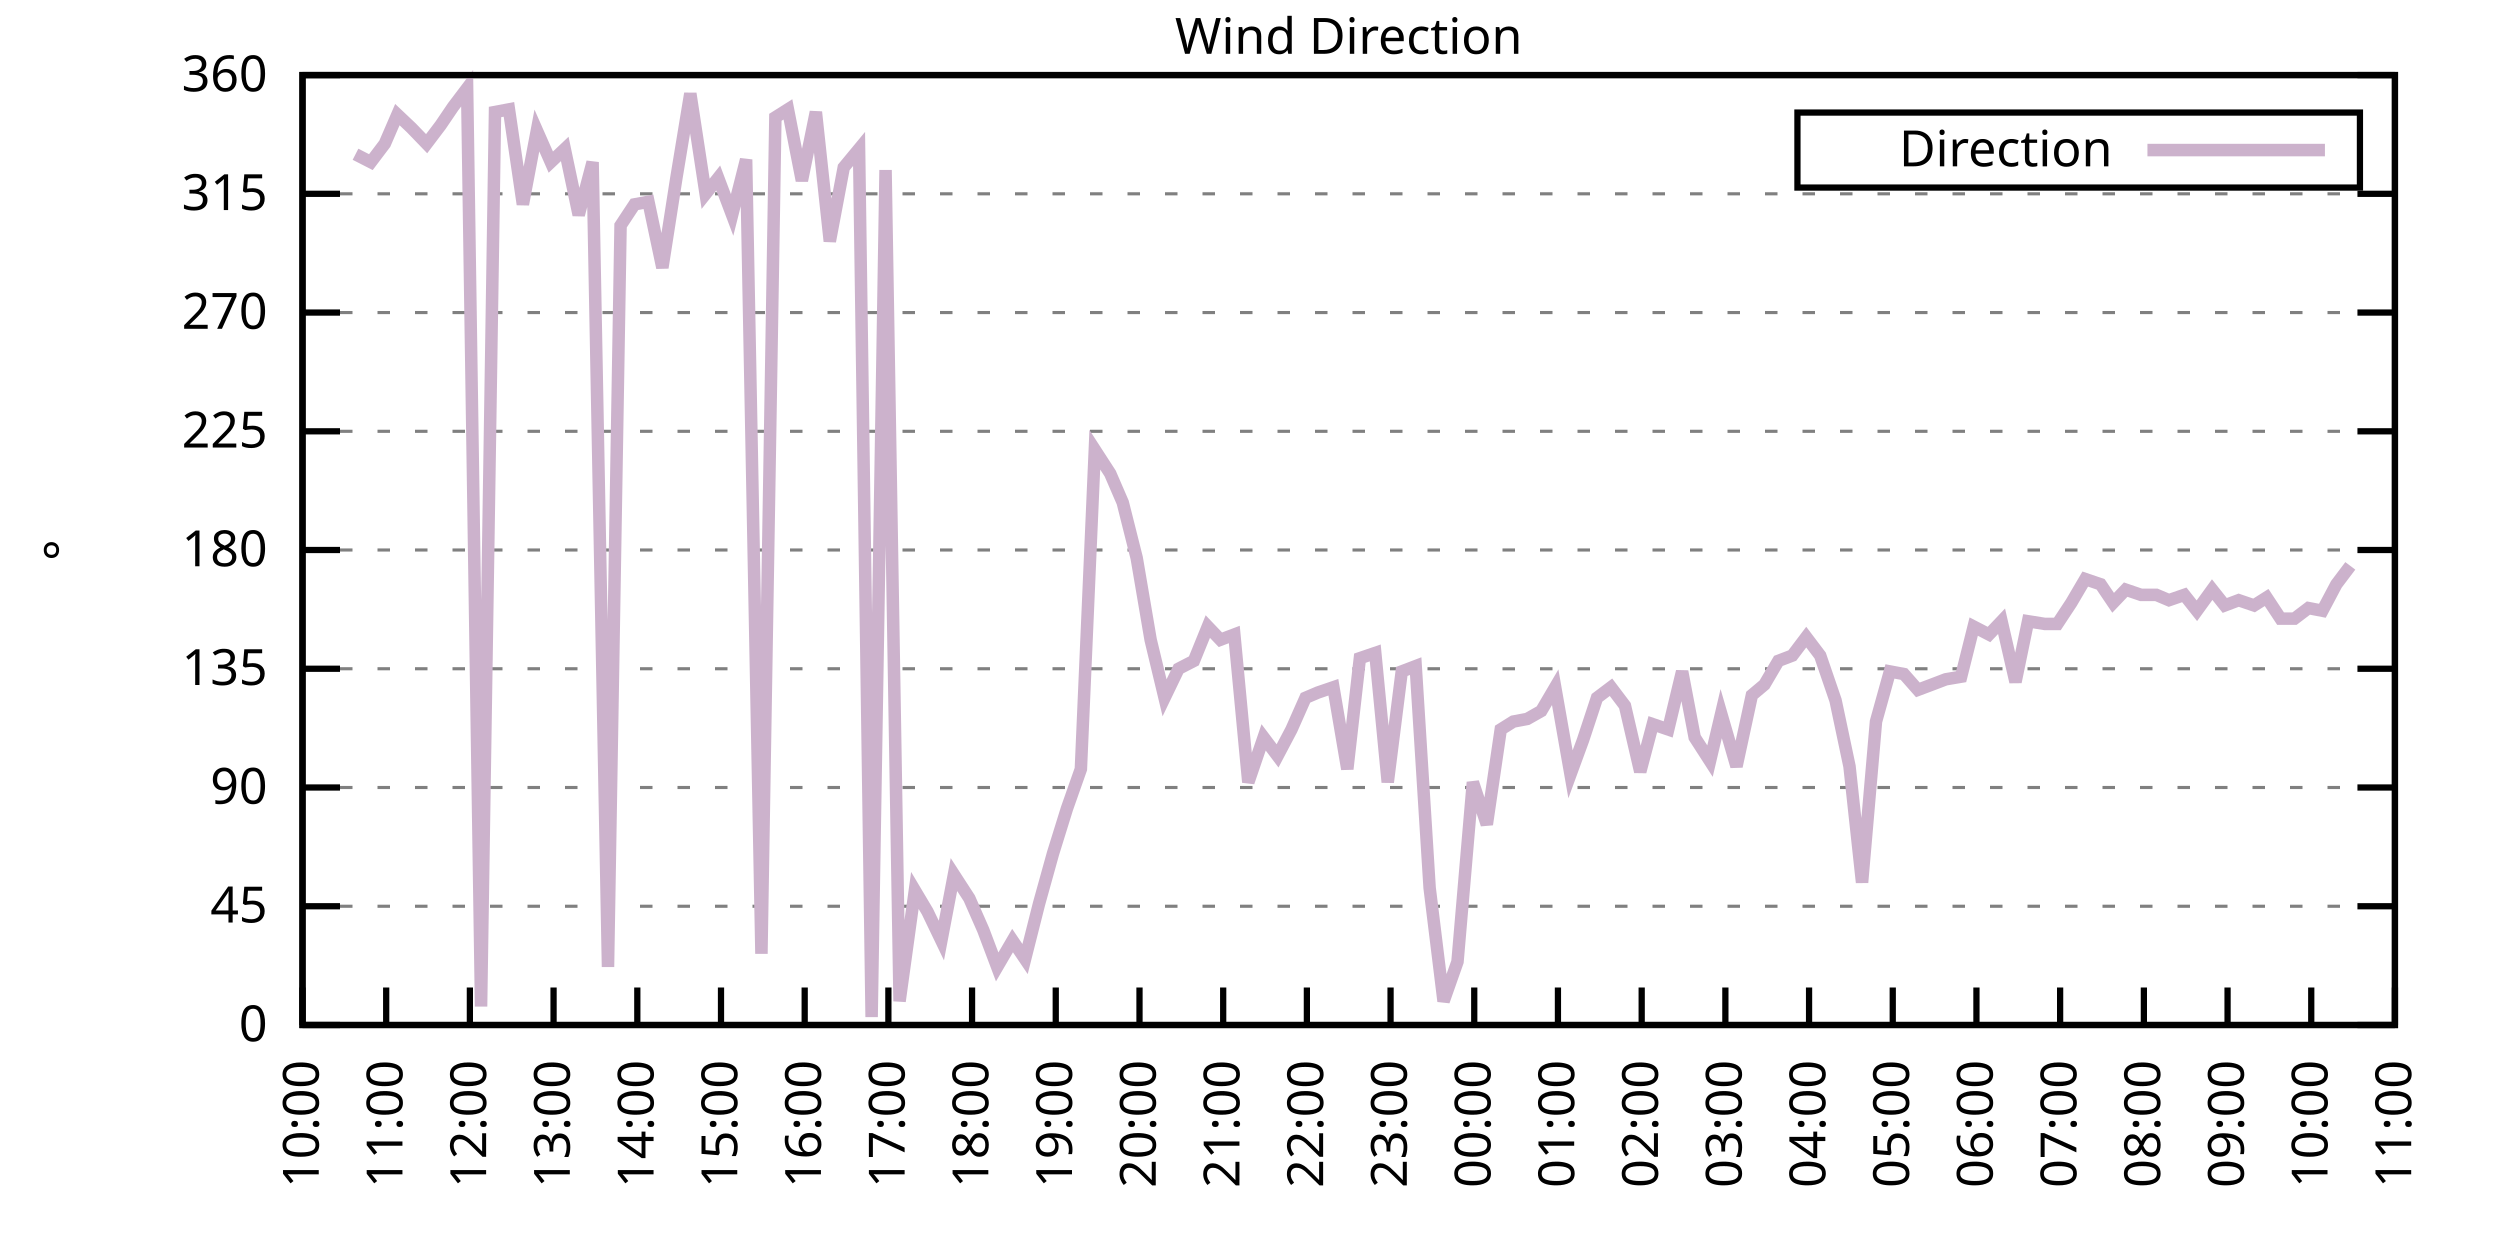
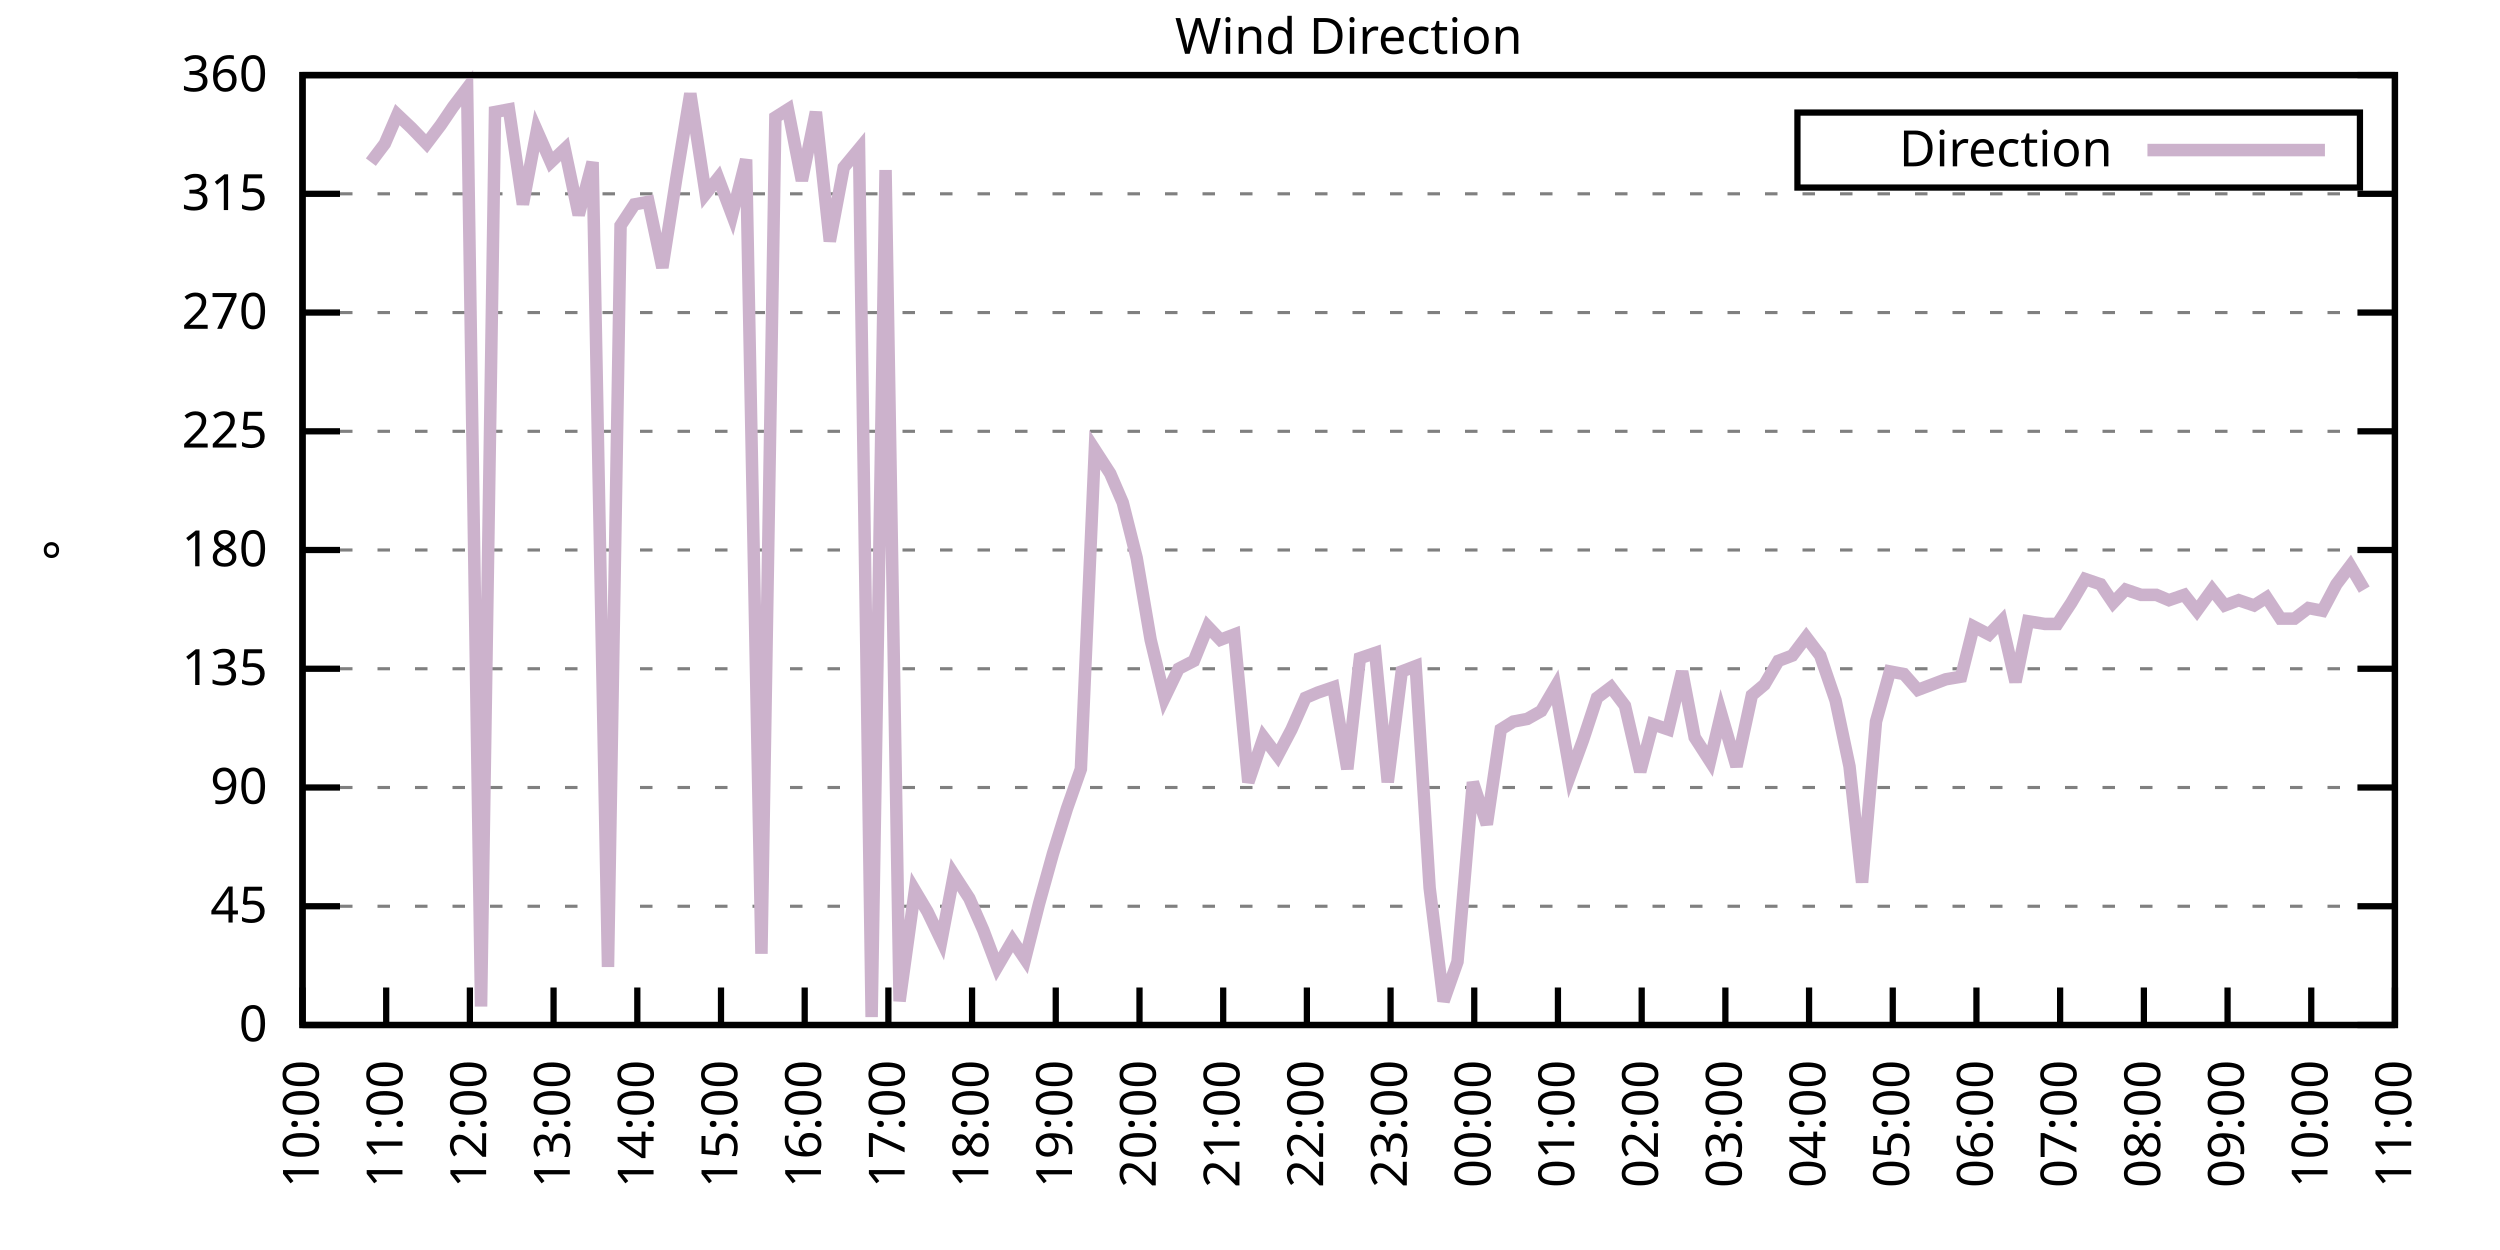
<svg xmlns="http://www.w3.org/2000/svg" xmlns:xlink="http://www.w3.org/1999/xlink" width="400" height="200" viewBox="0 0 400 200">
  <g id="gnuplot_canvas">
    <rect x="0" y="0" width="400" height="200" fill="none" />
    <defs>
      <circle id="gpDot" r="0.5" stroke-width="0.5" stroke="currentColor" />
      <path id="gpPt0" stroke-width="0.333" stroke="currentColor" d="M-1,0 h2 M0,-1 v2" />
      <path id="gpPt1" stroke-width="0.333" stroke="currentColor" d="M-1,-1 L1,1 M1,-1 L-1,1" />
      <path id="gpPt2" stroke-width="0.333" stroke="currentColor" d="M-1,0 L1,0 M0,-1 L0,1 M-1,-1 L1,1 M-1,1 L1,-1" />
      <rect id="gpPt3" stroke-width="0.333" stroke="currentColor" x="-1" y="-1" width="2" height="2" />
      <rect id="gpPt4" stroke-width="0.333" stroke="currentColor" fill="currentColor" x="-1" y="-1" width="2" height="2" />
      <circle id="gpPt5" stroke-width="0.333" stroke="currentColor" cx="0" cy="0" r="1" />
      <use xlink:href="#gpPt5" id="gpPt6" fill="currentColor" stroke="none" />
      <path id="gpPt7" stroke-width="0.333" stroke="currentColor" d="M0,-1.33 L-1.33,0.67 L1.33,0.67 z" />
      <use xlink:href="#gpPt7" id="gpPt8" fill="currentColor" stroke="none" />
      <use xlink:href="#gpPt7" id="gpPt9" stroke="currentColor" transform="rotate(180)" />
      <use xlink:href="#gpPt9" id="gpPt10" fill="currentColor" stroke="none" />
      <use xlink:href="#gpPt3" id="gpPt11" stroke="currentColor" transform="rotate(45)" />
      <use xlink:href="#gpPt11" id="gpPt12" fill="currentColor" stroke="none" />
      <path id="gpPt13" stroke-width="0.333" stroke="currentColor" d="M0,1.330 L1.265,0.411 L0.782,-1.067 L-0.782,-1.076 L-1.265,0.411 z" />
      <use xlink:href="#gpPt13" id="gpPt14" fill="currentColor" stroke="none" />
      <filter id="textbox" filterUnits="objectBoundingBox" x="0" y="0" height="1" width="1">
        <feFlood flood-color="white" flood-opacity="1" result="bgnd" />
        <feComposite in="SourceGraphic" in2="bgnd" operator="atop" />
      </filter>
      <filter id="greybox" filterUnits="objectBoundingBox" x="0" y="0" height="1" width="1">
        <feFlood flood-color="lightgrey" flood-opacity="1" result="grey" />
        <feComposite in="SourceGraphic" in2="grey" operator="atop" />
      </filter>
    </defs>
    <g fill="none" color="white" stroke="currentColor" stroke-width="1.00" stroke-linecap="butt" stroke-linejoin="miter">
</g>
    <g fill="none" color="black" stroke="currentColor" stroke-width="1.00" stroke-linecap="butt" stroke-linejoin="miter">
      <g stroke="none" shape-rendering="crispEdges">
        <polygon fill="rgb(255, 255, 255)" points="48.40,164.00 383.18,164.00 383.18,12.02 48.40,12.02 " />
      </g>
    </g>
    <g fill="none" color="black" stroke="currentColor" stroke-width="1.00" stroke-linecap="butt" stroke-linejoin="miter">
</g>
    <g fill="none" color="black" stroke="black" stroke-width="0.50" stroke-linecap="butt" stroke-linejoin="miter">
</g>
    <g fill="none" color="gray" stroke="currentColor" stroke-width="0.50" stroke-linecap="butt" stroke-linejoin="miter">
      <path stroke="gray" stroke-dasharray="2,4" class="gridline" d="M48.40,164.00 L383.19,164.00  " />
    </g>
    <g fill="none" color="gray" stroke="gray" stroke-width="1.00" stroke-linecap="butt" stroke-linejoin="miter">
</g>
    <g fill="none" color="black" stroke="currentColor" stroke-width="1.00" stroke-linecap="butt" stroke-linejoin="miter">
      <path stroke="black" d="M48.40,164.00 L54.40,164.00 M383.19,164.00 L377.19,164.00  " />
      <g transform="translate(42.80,166.60)" stroke="none" fill="black" font-family="Sans" font-size="8.00" text-anchor="end">
        <text>
          <tspan font-family="Sans"> 0</tspan>
        </text>
      </g>
    </g>
    <g fill="none" color="black" stroke="currentColor" stroke-width="1.00" stroke-linecap="butt" stroke-linejoin="miter">
</g>
    <g fill="none" color="black" stroke="black" stroke-width="0.50" stroke-linecap="butt" stroke-linejoin="miter">
</g>
    <g fill="none" color="gray" stroke="currentColor" stroke-width="0.50" stroke-linecap="butt" stroke-linejoin="miter">
      <path stroke="gray" stroke-dasharray="2,4" class="gridline" d="M48.40,145.00 L383.19,145.00  " />
    </g>
    <g fill="none" color="gray" stroke="gray" stroke-width="1.00" stroke-linecap="butt" stroke-linejoin="miter">
</g>
    <g fill="none" color="black" stroke="currentColor" stroke-width="1.00" stroke-linecap="butt" stroke-linejoin="miter">
      <path stroke="black" d="M48.40,145.00 L54.40,145.00 M383.19,145.00 L377.19,145.00  " />
      <g transform="translate(42.80,147.60)" stroke="none" fill="black" font-family="Sans" font-size="8.00" text-anchor="end">
        <text>
          <tspan font-family="Sans"> 45</tspan>
        </text>
      </g>
    </g>
    <g fill="none" color="black" stroke="currentColor" stroke-width="1.00" stroke-linecap="butt" stroke-linejoin="miter">
</g>
    <g fill="none" color="black" stroke="black" stroke-width="0.50" stroke-linecap="butt" stroke-linejoin="miter">
</g>
    <g fill="none" color="gray" stroke="currentColor" stroke-width="0.50" stroke-linecap="butt" stroke-linejoin="miter">
      <path stroke="gray" stroke-dasharray="2,4" class="gridline" d="M48.40,126.00 L383.19,126.00  " />
    </g>
    <g fill="none" color="gray" stroke="gray" stroke-width="1.00" stroke-linecap="butt" stroke-linejoin="miter">
</g>
    <g fill="none" color="black" stroke="currentColor" stroke-width="1.00" stroke-linecap="butt" stroke-linejoin="miter">
      <path stroke="black" d="M48.40,126.00 L54.40,126.00 M383.19,126.00 L377.19,126.00  " />
      <g transform="translate(42.80,128.60)" stroke="none" fill="black" font-family="Sans" font-size="8.00" text-anchor="end">
        <text>
          <tspan font-family="Sans"> 90</tspan>
        </text>
      </g>
    </g>
    <g fill="none" color="black" stroke="currentColor" stroke-width="1.00" stroke-linecap="butt" stroke-linejoin="miter">
</g>
    <g fill="none" color="black" stroke="black" stroke-width="0.50" stroke-linecap="butt" stroke-linejoin="miter">
</g>
    <g fill="none" color="gray" stroke="currentColor" stroke-width="0.50" stroke-linecap="butt" stroke-linejoin="miter">
      <path stroke="gray" stroke-dasharray="2,4" class="gridline" d="M48.40,107.00 L383.19,107.00  " />
    </g>
    <g fill="none" color="gray" stroke="gray" stroke-width="1.00" stroke-linecap="butt" stroke-linejoin="miter">
</g>
    <g fill="none" color="black" stroke="currentColor" stroke-width="1.00" stroke-linecap="butt" stroke-linejoin="miter">
      <path stroke="black" d="M48.40,107.00 L54.40,107.00 M383.19,107.00 L377.19,107.00  " />
      <g transform="translate(42.80,109.60)" stroke="none" fill="black" font-family="Sans" font-size="8.00" text-anchor="end">
        <text>
          <tspan font-family="Sans"> 135</tspan>
        </text>
      </g>
    </g>
    <g fill="none" color="black" stroke="currentColor" stroke-width="1.00" stroke-linecap="butt" stroke-linejoin="miter">
</g>
    <g fill="none" color="black" stroke="black" stroke-width="0.50" stroke-linecap="butt" stroke-linejoin="miter">
</g>
    <g fill="none" color="gray" stroke="currentColor" stroke-width="0.50" stroke-linecap="butt" stroke-linejoin="miter">
      <path stroke="gray" stroke-dasharray="2,4" class="gridline" d="M48.40,88.00 L383.19,88.00  " />
    </g>
    <g fill="none" color="gray" stroke="gray" stroke-width="1.00" stroke-linecap="butt" stroke-linejoin="miter">
</g>
    <g fill="none" color="black" stroke="currentColor" stroke-width="1.00" stroke-linecap="butt" stroke-linejoin="miter">
      <path stroke="black" d="M48.40,88.00 L54.40,88.00 M383.19,88.00 L377.19,88.00  " />
      <g transform="translate(42.80,90.60)" stroke="none" fill="black" font-family="Sans" font-size="8.00" text-anchor="end">
        <text>
          <tspan font-family="Sans"> 180</tspan>
        </text>
      </g>
    </g>
    <g fill="none" color="black" stroke="currentColor" stroke-width="1.00" stroke-linecap="butt" stroke-linejoin="miter">
</g>
    <g fill="none" color="black" stroke="black" stroke-width="0.50" stroke-linecap="butt" stroke-linejoin="miter">
</g>
    <g fill="none" color="gray" stroke="currentColor" stroke-width="0.50" stroke-linecap="butt" stroke-linejoin="miter">
      <path stroke="gray" stroke-dasharray="2,4" class="gridline" d="M48.40,69.01 L383.19,69.01  " />
    </g>
    <g fill="none" color="gray" stroke="gray" stroke-width="1.00" stroke-linecap="butt" stroke-linejoin="miter">
</g>
    <g fill="none" color="black" stroke="currentColor" stroke-width="1.00" stroke-linecap="butt" stroke-linejoin="miter">
      <path stroke="black" d="M48.40,69.01 L54.40,69.01 M383.19,69.01 L377.19,69.01  " />
      <g transform="translate(42.80,71.61)" stroke="none" fill="black" font-family="Sans" font-size="8.00" text-anchor="end">
        <text>
          <tspan font-family="Sans"> 225</tspan>
        </text>
      </g>
    </g>
    <g fill="none" color="black" stroke="currentColor" stroke-width="1.00" stroke-linecap="butt" stroke-linejoin="miter">
</g>
    <g fill="none" color="black" stroke="black" stroke-width="0.50" stroke-linecap="butt" stroke-linejoin="miter">
</g>
    <g fill="none" color="gray" stroke="currentColor" stroke-width="0.50" stroke-linecap="butt" stroke-linejoin="miter">
      <path stroke="gray" stroke-dasharray="2,4" class="gridline" d="M48.40,50.01 L383.19,50.01  " />
    </g>
    <g fill="none" color="gray" stroke="gray" stroke-width="1.00" stroke-linecap="butt" stroke-linejoin="miter">
</g>
    <g fill="none" color="black" stroke="currentColor" stroke-width="1.00" stroke-linecap="butt" stroke-linejoin="miter">
      <path stroke="black" d="M48.40,50.01 L54.40,50.01 M383.19,50.01 L377.19,50.01  " />
      <g transform="translate(42.80,52.61)" stroke="none" fill="black" font-family="Sans" font-size="8.00" text-anchor="end">
        <text>
          <tspan font-family="Sans"> 270</tspan>
        </text>
      </g>
    </g>
    <g fill="none" color="black" stroke="currentColor" stroke-width="1.00" stroke-linecap="butt" stroke-linejoin="miter">
</g>
    <g fill="none" color="black" stroke="black" stroke-width="0.50" stroke-linecap="butt" stroke-linejoin="miter">
</g>
    <g fill="none" color="gray" stroke="currentColor" stroke-width="0.50" stroke-linecap="butt" stroke-linejoin="miter">
      <path stroke="gray" stroke-dasharray="2,4" class="gridline" d="M48.40,31.01 L383.19,31.01  " />
    </g>
    <g fill="none" color="gray" stroke="gray" stroke-width="1.00" stroke-linecap="butt" stroke-linejoin="miter">
</g>
    <g fill="none" color="black" stroke="currentColor" stroke-width="1.00" stroke-linecap="butt" stroke-linejoin="miter">
      <path stroke="black" d="M48.40,31.01 L54.40,31.01 M383.19,31.01 L377.19,31.01  " />
      <g transform="translate(42.80,33.61)" stroke="none" fill="black" font-family="Sans" font-size="8.00" text-anchor="end">
        <text>
          <tspan font-family="Sans"> 315</tspan>
        </text>
      </g>
    </g>
    <g fill="none" color="black" stroke="currentColor" stroke-width="1.00" stroke-linecap="butt" stroke-linejoin="miter">
</g>
    <g fill="none" color="black" stroke="black" stroke-width="0.50" stroke-linecap="butt" stroke-linejoin="miter">
</g>
    <g fill="none" color="gray" stroke="currentColor" stroke-width="0.50" stroke-linecap="butt" stroke-linejoin="miter">
      <path stroke="gray" stroke-dasharray="2,4" class="gridline" d="M48.40,12.01 L383.19,12.01  " />
    </g>
    <g fill="none" color="gray" stroke="gray" stroke-width="1.00" stroke-linecap="butt" stroke-linejoin="miter">
</g>
    <g fill="none" color="black" stroke="currentColor" stroke-width="1.00" stroke-linecap="butt" stroke-linejoin="miter">
      <path stroke="black" d="M48.40,12.01 L54.40,12.01 M383.19,12.01 L377.19,12.01  " />
      <g transform="translate(42.80,14.61)" stroke="none" fill="black" font-family="Sans" font-size="8.00" text-anchor="end">
        <text>
          <tspan font-family="Sans"> 360</tspan>
        </text>
      </g>
    </g>
    <g fill="none" color="black" stroke="currentColor" stroke-width="1.00" stroke-linecap="butt" stroke-linejoin="miter">
      <path stroke="black" d="M48.40,164.00 L48.40,158.00  " />
      <g transform="translate(51.00,169.60) rotate(270.00)" stroke="none" fill="black" font-family="Sans" font-size="8.00" text-anchor="end">
        <text>
          <tspan font-family="Sans">10:00</tspan>
        </text>
      </g>
    </g>
    <g fill="none" color="black" stroke="currentColor" stroke-width="1.00" stroke-linecap="butt" stroke-linejoin="miter">
      <path stroke="black" d="M61.79,164.00 L61.79,158.00  " />
      <g transform="translate(64.39,169.60) rotate(270.00)" stroke="none" fill="black" font-family="Sans" font-size="8.00" text-anchor="end">
        <text>
          <tspan font-family="Sans">11:00</tspan>
        </text>
      </g>
    </g>
    <g fill="none" color="black" stroke="currentColor" stroke-width="1.00" stroke-linecap="butt" stroke-linejoin="miter">
      <path stroke="black" d="M75.18,164.00 L75.18,158.00  " />
      <g transform="translate(77.78,169.60) rotate(270.00)" stroke="none" fill="black" font-family="Sans" font-size="8.00" text-anchor="end">
        <text>
          <tspan font-family="Sans">12:00</tspan>
        </text>
      </g>
    </g>
    <g fill="none" color="black" stroke="currentColor" stroke-width="1.00" stroke-linecap="butt" stroke-linejoin="miter">
      <path stroke="black" d="M88.57,164.00 L88.57,158.00  " />
      <g transform="translate(91.17,169.60) rotate(270.00)" stroke="none" fill="black" font-family="Sans" font-size="8.00" text-anchor="end">
        <text>
          <tspan font-family="Sans">13:00</tspan>
        </text>
      </g>
    </g>
    <g fill="none" color="black" stroke="currentColor" stroke-width="1.00" stroke-linecap="butt" stroke-linejoin="miter">
      <path stroke="black" d="M101.97,164.00 L101.97,158.00  " />
      <g transform="translate(104.57,169.60) rotate(270.00)" stroke="none" fill="black" font-family="Sans" font-size="8.00" text-anchor="end">
        <text>
          <tspan font-family="Sans">14:00</tspan>
        </text>
      </g>
    </g>
    <g fill="none" color="black" stroke="currentColor" stroke-width="1.00" stroke-linecap="butt" stroke-linejoin="miter">
      <path stroke="black" d="M115.36,164.00 L115.36,158.00  " />
      <g transform="translate(117.96,169.60) rotate(270.00)" stroke="none" fill="black" font-family="Sans" font-size="8.00" text-anchor="end">
        <text>
          <tspan font-family="Sans">15:00</tspan>
        </text>
      </g>
    </g>
    <g fill="none" color="black" stroke="currentColor" stroke-width="1.00" stroke-linecap="butt" stroke-linejoin="miter">
      <path stroke="black" d="M128.75,164.00 L128.75,158.00  " />
      <g transform="translate(131.35,169.60) rotate(270.00)" stroke="none" fill="black" font-family="Sans" font-size="8.00" text-anchor="end">
        <text>
          <tspan font-family="Sans">16:00</tspan>
        </text>
      </g>
    </g>
    <g fill="none" color="black" stroke="currentColor" stroke-width="1.00" stroke-linecap="butt" stroke-linejoin="miter">
      <path stroke="black" d="M142.14,164.00 L142.14,158.00  " />
      <g transform="translate(144.74,169.60) rotate(270.00)" stroke="none" fill="black" font-family="Sans" font-size="8.00" text-anchor="end">
        <text>
          <tspan font-family="Sans">17:00</tspan>
        </text>
      </g>
    </g>
    <g fill="none" color="black" stroke="currentColor" stroke-width="1.00" stroke-linecap="butt" stroke-linejoin="miter">
      <path stroke="black" d="M155.53,164.00 L155.53,158.00  " />
      <g transform="translate(158.13,169.60) rotate(270.00)" stroke="none" fill="black" font-family="Sans" font-size="8.00" text-anchor="end">
        <text>
          <tspan font-family="Sans">18:00</tspan>
        </text>
      </g>
    </g>
    <g fill="none" color="black" stroke="currentColor" stroke-width="1.00" stroke-linecap="butt" stroke-linejoin="miter">
      <path stroke="black" d="M168.92,164.00 L168.92,158.00  " />
      <g transform="translate(171.52,169.60) rotate(270.00)" stroke="none" fill="black" font-family="Sans" font-size="8.00" text-anchor="end">
        <text>
          <tspan font-family="Sans">19:00</tspan>
        </text>
      </g>
    </g>
    <g fill="none" color="black" stroke="currentColor" stroke-width="1.00" stroke-linecap="butt" stroke-linejoin="miter">
      <path stroke="black" d="M182.32,164.00 L182.32,158.00  " />
      <g transform="translate(184.92,169.60) rotate(270.00)" stroke="none" fill="black" font-family="Sans" font-size="8.00" text-anchor="end">
        <text>
          <tspan font-family="Sans">20:00</tspan>
        </text>
      </g>
    </g>
    <g fill="none" color="black" stroke="currentColor" stroke-width="1.00" stroke-linecap="butt" stroke-linejoin="miter">
      <path stroke="black" d="M195.71,164.00 L195.71,158.00  " />
      <g transform="translate(198.31,169.60) rotate(270.00)" stroke="none" fill="black" font-family="Sans" font-size="8.00" text-anchor="end">
        <text>
          <tspan font-family="Sans">21:00</tspan>
        </text>
      </g>
    </g>
    <g fill="none" color="black" stroke="currentColor" stroke-width="1.00" stroke-linecap="butt" stroke-linejoin="miter">
      <path stroke="black" d="M209.10,164.00 L209.10,158.00  " />
      <g transform="translate(211.70,169.60) rotate(270.00)" stroke="none" fill="black" font-family="Sans" font-size="8.00" text-anchor="end">
        <text>
          <tspan font-family="Sans">22:00</tspan>
        </text>
      </g>
    </g>
    <g fill="none" color="black" stroke="currentColor" stroke-width="1.00" stroke-linecap="butt" stroke-linejoin="miter">
      <path stroke="black" d="M222.49,164.00 L222.49,158.00  " />
      <g transform="translate(225.09,169.60) rotate(270.00)" stroke="none" fill="black" font-family="Sans" font-size="8.00" text-anchor="end">
        <text>
          <tspan font-family="Sans">23:00</tspan>
        </text>
      </g>
    </g>
    <g fill="none" color="black" stroke="currentColor" stroke-width="1.00" stroke-linecap="butt" stroke-linejoin="miter">
      <path stroke="black" d="M235.88,164.00 L235.88,158.00  " />
      <g transform="translate(238.48,169.60) rotate(270.00)" stroke="none" fill="black" font-family="Sans" font-size="8.00" text-anchor="end">
        <text>
          <tspan font-family="Sans">00:00</tspan>
        </text>
      </g>
    </g>
    <g fill="none" color="black" stroke="currentColor" stroke-width="1.00" stroke-linecap="butt" stroke-linejoin="miter">
      <path stroke="black" d="M249.27,164.00 L249.27,158.00  " />
      <g transform="translate(251.87,169.60) rotate(270.00)" stroke="none" fill="black" font-family="Sans" font-size="8.00" text-anchor="end">
        <text>
          <tspan font-family="Sans">01:00</tspan>
        </text>
      </g>
    </g>
    <g fill="none" color="black" stroke="currentColor" stroke-width="1.00" stroke-linecap="butt" stroke-linejoin="miter">
      <path stroke="black" d="M262.67,164.00 L262.67,158.00  " />
      <g transform="translate(265.27,169.60) rotate(270.00)" stroke="none" fill="black" font-family="Sans" font-size="8.00" text-anchor="end">
        <text>
          <tspan font-family="Sans">02:00</tspan>
        </text>
      </g>
    </g>
    <g fill="none" color="black" stroke="currentColor" stroke-width="1.00" stroke-linecap="butt" stroke-linejoin="miter">
      <path stroke="black" d="M276.06,164.00 L276.06,158.00  " />
      <g transform="translate(278.66,169.60) rotate(270.00)" stroke="none" fill="black" font-family="Sans" font-size="8.00" text-anchor="end">
        <text>
          <tspan font-family="Sans">03:00</tspan>
        </text>
      </g>
    </g>
    <g fill="none" color="black" stroke="currentColor" stroke-width="1.00" stroke-linecap="butt" stroke-linejoin="miter">
      <path stroke="black" d="M289.45,164.00 L289.45,158.00  " />
      <g transform="translate(292.05,169.60) rotate(270.00)" stroke="none" fill="black" font-family="Sans" font-size="8.00" text-anchor="end">
        <text>
          <tspan font-family="Sans">04:00</tspan>
        </text>
      </g>
    </g>
    <g fill="none" color="black" stroke="currentColor" stroke-width="1.00" stroke-linecap="butt" stroke-linejoin="miter">
      <path stroke="black" d="M302.84,164.00 L302.84,158.00  " />
      <g transform="translate(305.44,169.60) rotate(270.00)" stroke="none" fill="black" font-family="Sans" font-size="8.00" text-anchor="end">
        <text>
          <tspan font-family="Sans">05:00</tspan>
        </text>
      </g>
    </g>
    <g fill="none" color="black" stroke="currentColor" stroke-width="1.00" stroke-linecap="butt" stroke-linejoin="miter">
      <path stroke="black" d="M316.23,164.00 L316.23,158.00  " />
      <g transform="translate(318.83,169.60) rotate(270.00)" stroke="none" fill="black" font-family="Sans" font-size="8.00" text-anchor="end">
        <text>
          <tspan font-family="Sans">06:00</tspan>
        </text>
      </g>
    </g>
    <g fill="none" color="black" stroke="currentColor" stroke-width="1.00" stroke-linecap="butt" stroke-linejoin="miter">
      <path stroke="black" d="M329.62,164.00 L329.62,158.00  " />
      <g transform="translate(332.22,169.60) rotate(270.00)" stroke="none" fill="black" font-family="Sans" font-size="8.00" text-anchor="end">
        <text>
          <tspan font-family="Sans">07:00</tspan>
        </text>
      </g>
    </g>
    <g fill="none" color="black" stroke="currentColor" stroke-width="1.00" stroke-linecap="butt" stroke-linejoin="miter">
      <path stroke="black" d="M343.02,164.00 L343.02,158.00  " />
      <g transform="translate(345.62,169.60) rotate(270.00)" stroke="none" fill="black" font-family="Sans" font-size="8.00" text-anchor="end">
        <text>
          <tspan font-family="Sans">08:00</tspan>
        </text>
      </g>
    </g>
    <g fill="none" color="black" stroke="currentColor" stroke-width="1.00" stroke-linecap="butt" stroke-linejoin="miter">
      <path stroke="black" d="M356.41,164.00 L356.41,158.00  " />
      <g transform="translate(359.01,169.60) rotate(270.00)" stroke="none" fill="black" font-family="Sans" font-size="8.00" text-anchor="end">
        <text>
          <tspan font-family="Sans">09:00</tspan>
        </text>
      </g>
    </g>
    <g fill="none" color="black" stroke="currentColor" stroke-width="1.00" stroke-linecap="butt" stroke-linejoin="miter">
      <path stroke="black" d="M369.80,164.00 L369.80,158.00  " />
      <g transform="translate(372.40,169.60) rotate(270.00)" stroke="none" fill="black" font-family="Sans" font-size="8.00" text-anchor="end">
        <text>
          <tspan font-family="Sans">10:00</tspan>
        </text>
      </g>
    </g>
    <g fill="none" color="black" stroke="currentColor" stroke-width="1.00" stroke-linecap="butt" stroke-linejoin="miter">
      <path stroke="black" d="M383.19,164.00 L383.19,158.00  " />
      <g transform="translate(385.79,169.60) rotate(270.00)" stroke="none" fill="black" font-family="Sans" font-size="8.00" text-anchor="end">
        <text>
          <tspan font-family="Sans">11:00</tspan>
        </text>
      </g>
    </g>
    <g fill="none" color="black" stroke="currentColor" stroke-width="1.00" stroke-linecap="butt" stroke-linejoin="miter">
</g>
    <g fill="none" color="black" stroke="currentColor" stroke-width="1.00" stroke-linecap="butt" stroke-linejoin="miter">
      <path stroke="black" d="M48.40,12.01 L48.40,164.00 L383.19,164.00 L383.19,12.01 L48.40,12.01 Z  " />
    </g>
    <g fill="none" color="black" stroke="currentColor" stroke-width="1.00" stroke-linecap="butt" stroke-linejoin="miter">
</g>
    <g fill="none" color="black" stroke="currentColor" stroke-width="1.00" stroke-linecap="butt" stroke-linejoin="miter">
      <path stroke="black" d="M287.59,30.01 L287.59,18.01 L377.59,18.01 L377.59,30.01 L287.59,30.01 Z  " />
    </g>
    <g id="Wind_direction_plot_1">
      <g fill="none" color="white" stroke="black" stroke-width="2.00" stroke-linecap="butt" stroke-linejoin="miter">
</g>
      <g fill="none" color="black" stroke="currentColor" stroke-width="2.00" stroke-linecap="butt" stroke-linejoin="miter">
        <g transform="translate(337.99,26.61)" stroke="none" fill="black" font-family="Sans" font-size="8.00" text-anchor="end">
          <text>
            <tspan font-family="Sans">Direction</tspan>
          </text>
        </g>
      </g>
      <g fill="none" color="black" stroke="currentColor" stroke-width="2.00" stroke-linecap="butt" stroke-linejoin="miter">
-         <path stroke="rgb(204, 178, 204)" d="M343.59,24.01 L371.99,24.01 M56.88,24.68 L59.34,25.94 L61.57,22.99 L63.58,18.34 L65.81,20.45 L68.26,22.99   L70.50,20.03 L72.50,17.08 L74.74,14.12 L76.97,161.04 L79.20,17.92 L81.43,17.50 L83.66,32.70 L85.90,20.88   L88.13,25.94 L90.36,23.83 L92.59,34.39 L94.82,25.94 L97.28,154.71 L99.29,36.08 L101.52,32.70 L103.75,32.28   L105.98,42.83 L108.22,28.48 L110.45,14.97 L112.90,31.01 L114.91,28.48 L117.14,34.39 L119.38,25.52 L121.83,152.60   L124.06,18.77 L126.07,17.50 L128.30,28.90 L130.54,17.92 L132.77,38.61 L135.00,26.79 L137.45,23.83 L139.46,162.73   L141.69,27.21 L143.93,160.20 L146.38,142.47 L148.39,145.85 L150.62,150.49 L152.63,139.93 L155.09,143.73 L157.32,148.80   L159.55,154.71 L162.01,150.49 L164.01,153.45 L166.25,144.58 L168.48,136.56 L170.71,129.38 L172.94,123.05 L175.17,71.96   L177.63,75.76 L179.64,80.41 L181.87,89.27 L184.10,102.36 L186.33,111.65 L188.57,107.00 L191.02,105.74 L193.25,100.25   L195.26,102.36 L197.49,101.52 L199.73,125.16 L202.18,117.98 L204.41,120.94 L206.64,116.71 L208.88,111.65 L210.88,110.80   L213.34,109.96 L215.57,123.05 L217.58,105.31 L220.04,104.47 L222.04,125.16 L224.28,107.43 L226.51,106.58 L228.74,142.05   L230.97,160.20 L233.20,153.87 L235.66,125.16 L237.89,131.91 L240.12,116.71 L242.13,115.45 L244.36,115.03 L246.60,113.76   L248.83,109.96 L251.28,123.89 L253.29,118.40 L255.52,111.65 L257.76,109.96 L259.99,112.91 L262.44,123.47 L264.45,115.87   L266.91,116.71 L269.14,107.43 L271.15,117.98 L273.60,121.78 L275.39,114.18 L277.84,122.62 L280.30,111.23 L282.31,109.54   L284.54,105.74 L286.77,104.89 L289.00,101.94 L291.23,104.89 L293.69,112.07 L295.92,122.62 L297.93,141.20 L300.16,115.45   L302.39,107.43 L304.63,107.85 L306.86,110.38 L309.09,109.54 L311.32,108.69 L313.78,108.27 L315.79,100.25 L318.24,101.52   L320.25,99.40 L322.48,109.11 L324.49,99.40 L327.17,99.83 L329.18,99.83 L331.41,96.45 L333.64,92.65 L336.10,93.49   L338.10,96.45 L340.11,94.34 L342.57,95.18 L345.02,95.18 L347.03,96.03 L349.49,95.18 L351.50,97.72 L353.95,94.34   L355.96,96.87 L358.19,96.03 L360.65,96.87 L362.66,95.60 L364.89,98.98 L367.12,98.98 L369.35,97.29 L371.58,97.72   L373.82,93.49 L376.05,90.54  " />
+         <path stroke="rgb(204, 178, 204)" d="M343.59,24.01 L371.99,24.01 M59.34,25.94 L61.57,22.99 L63.58,18.34 L65.81,20.45 L68.26,22.99 L70.50,20.03   L72.50,17.08 L74.74,14.12 L76.97,161.04 L79.20,17.92 L81.43,17.50 L83.66,32.70 L85.90,20.88 L88.13,25.94   L90.36,23.83 L92.59,34.39 L94.82,25.94 L97.28,154.71 L99.29,36.08 L101.52,32.70 L103.75,32.28 L105.98,42.83   L108.22,28.48 L110.45,14.97 L112.90,31.01 L114.91,28.48 L117.14,34.39 L119.38,25.52 L121.83,152.60 L124.06,18.77   L126.07,17.50 L128.30,28.90 L130.54,17.92 L132.77,38.61 L135.00,26.79 L137.45,23.83 L139.46,162.73 L141.69,27.21   L143.93,160.20 L146.38,142.47 L148.39,145.85 L150.62,150.49 L152.63,139.93 L155.09,143.73 L157.32,148.80 L159.55,154.71   L162.01,150.49 L164.01,153.45 L166.25,144.58 L168.48,136.56 L170.71,129.38 L172.94,123.05 L175.17,71.96 L177.63,75.76   L179.64,80.41 L181.87,89.27 L184.10,102.36 L186.33,111.65 L188.57,107.00 L191.02,105.74 L193.25,100.25 L195.26,102.36   L197.49,101.52 L199.73,125.16 L202.18,117.98 L204.41,120.94 L206.64,116.71 L208.88,111.65 L210.88,110.80 L213.34,109.96   L215.57,123.05 L217.58,105.31 L220.04,104.47 L222.04,125.16 L224.28,107.43 L226.51,106.58 L228.74,142.05 L230.97,160.20   L233.20,153.87 L235.66,125.16 L237.89,131.91 L240.12,116.71 L242.13,115.45 L244.36,115.03 L246.60,113.76 L248.83,109.96   L251.28,123.89 L253.29,118.40 L255.52,111.65 L257.76,109.96 L259.99,112.91 L262.44,123.47 L264.45,115.87 L266.91,116.71   L269.14,107.43 L271.15,117.98 L273.60,121.78 L275.39,114.18 L277.84,122.62 L280.30,111.23 L282.31,109.54 L284.54,105.74   L286.77,104.89 L289.00,101.94 L291.23,104.89 L293.69,112.07 L295.92,122.62 L297.93,141.20 L300.16,115.45 L302.39,107.43   L304.63,107.85 L306.86,110.38 L309.09,109.54 L311.32,108.69 L313.78,108.27 L315.79,100.25 L318.24,101.52 L320.25,99.40   L322.48,109.11 L324.49,99.40 L327.17,99.83 L329.18,99.83 L331.41,96.45 L333.64,92.65 L336.10,93.49 L338.10,96.45   L340.11,94.34 L342.57,95.18 L345.02,95.18 L347.03,96.03 L349.49,95.18 L351.50,97.72 L353.95,94.34 L355.96,96.87   L358.19,96.03 L360.65,96.87 L362.66,95.60 L364.89,98.98 L367.12,98.98 L369.35,97.29 L371.58,97.72 L373.82,93.49   L376.05,90.54 L378.28,94.34  " />
      </g>
    </g>
    <g fill="none" color="black" stroke="currentColor" stroke-width="2.00" stroke-linecap="butt" stroke-linejoin="miter">
</g>
    <g fill="none" color="black" stroke="black" stroke-width="1.00" stroke-linecap="butt" stroke-linejoin="miter">
</g>
    <g fill="none" color="black" stroke="currentColor" stroke-width="1.00" stroke-linecap="butt" stroke-linejoin="miter">
      <path stroke="black" d="M48.40,12.01 L48.40,164.00 L383.19,164.00 L383.19,12.01 L48.40,12.01 Z  " />
      <g transform="translate(12.80,88.01) rotate(270.00)" stroke="none" fill="black" font-family="Sans" font-size="8.00" text-anchor="middle">
        <text>
          <tspan font-family="Sans">°</tspan>
        </text>
      </g>
    </g>
    <g fill="none" color="black" stroke="currentColor" stroke-width="1.00" stroke-linecap="butt" stroke-linejoin="miter">
</g>
    <g fill="none" color="black" stroke="currentColor" stroke-width="1.00" stroke-linecap="butt" stroke-linejoin="miter">
      <g transform="translate(215.79,8.61)" stroke="none" fill="black" font-family="Sans" font-size="8.00" text-anchor="middle">
        <text>
          <tspan font-family="Sans">Wind Direction</tspan>
        </text>
      </g>
    </g>
    <g fill="none" color="black" stroke="currentColor" stroke-width="1.00" stroke-linecap="butt" stroke-linejoin="miter">
</g>
  </g>
</svg>
